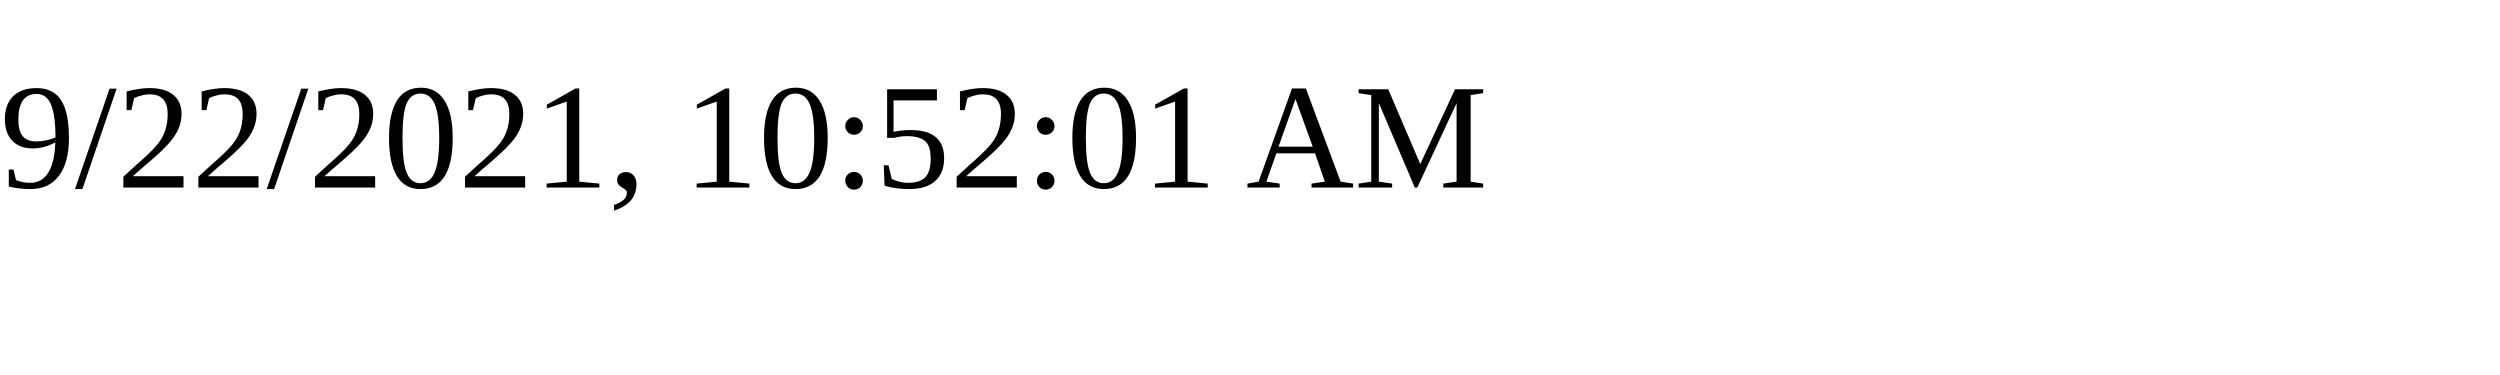
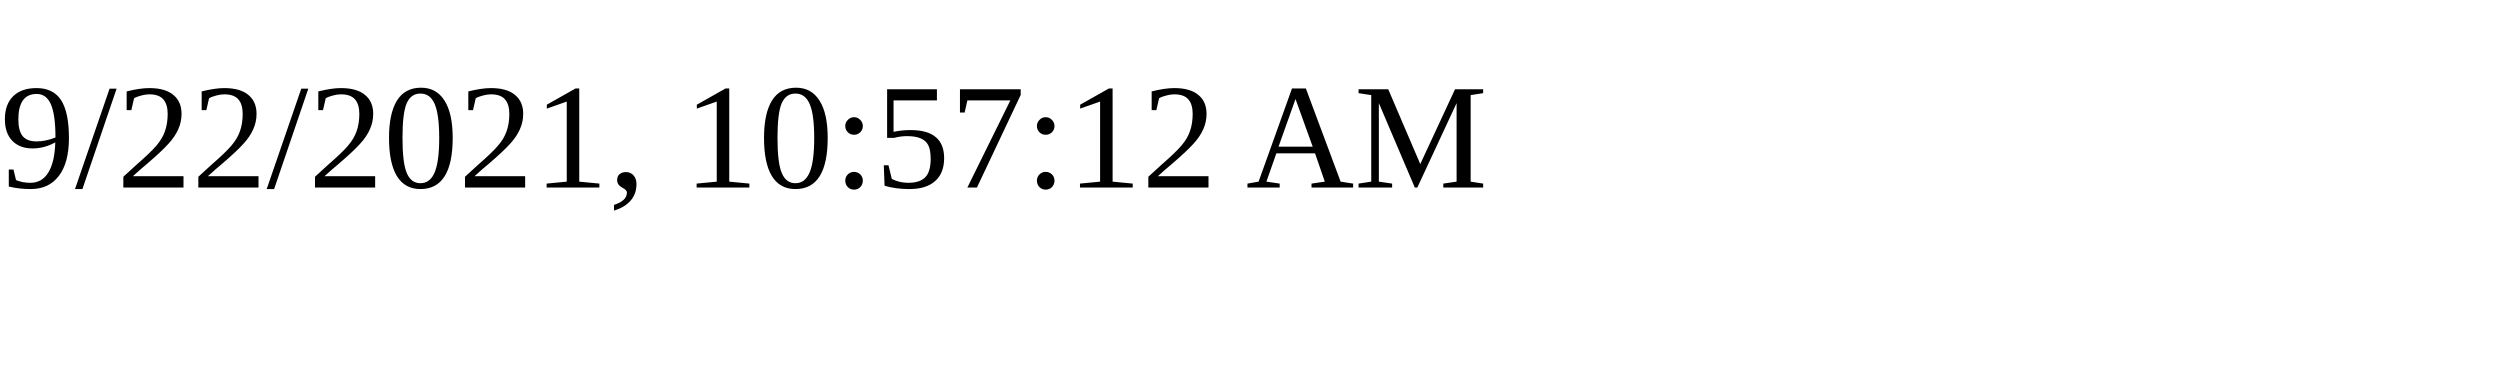
<svg xmlns="http://www.w3.org/2000/svg" height="30" width="200">
-   <text x="0" y="15">9/22/2021, 10:52:01 AM</text>
+   <text x="0" y="15">9/22/2021, 10:57:12 AM</text>
</svg>
